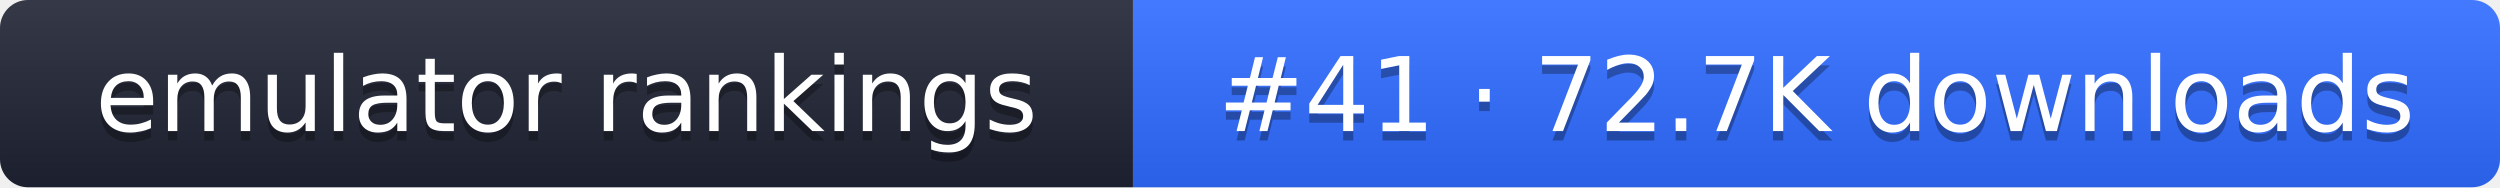
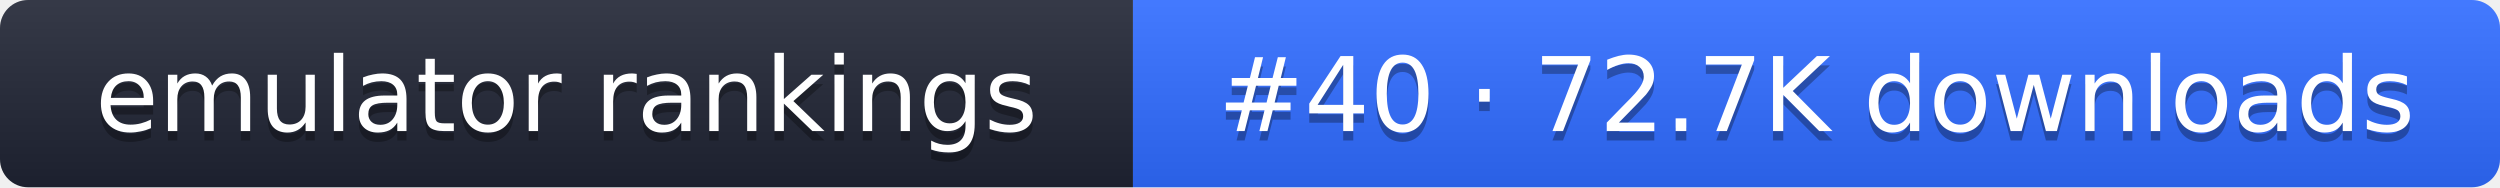
- <svg xmlns="http://www.w3.org/2000/svg" width="267" height="20" role="img" aria-label="emulator rankings: #41 · 72.7K downloads">
+ <svg xmlns="http://www.w3.org/2000/svg" width="267" height="20" role="img" aria-label="emulator rankings: #40 · 72.7K downloads">
  <linearGradient id="g" x2="0" y2="100%">
    <stop offset="0" stop-color="#fff" stop-opacity=".1" />
    <stop offset="1" stop-opacity=".1" />
  </linearGradient>
  <clipPath id="r">
    <rect width="267" height="20" rx="3" fill="#fff" />
  </clipPath>
  <g clip-path="url(#r)">
    <rect width="121" height="20" fill="#1f2433" />
    <rect x="121" width="146" height="20" fill="#2f6bff" />
    <rect width="267" height="20" fill="url(#g)" />
  </g>
  <g fill="#fff" text-anchor="middle" font-family="Verdana,DejaVu Sans,sans-serif" font-size="11">
    <text x="60.5" y="15" fill="#010101" fill-opacity=".3">emulator rankings</text>
    <text x="60.5" y="14">emulator rankings</text>
-     <text x="194" y="15" fill="#010101" fill-opacity=".3">#41 · 72.7K downloads</text>
-     <text x="194" y="14">#41 · 72.7K downloads</text>
+     <text x="194" y="15" fill="#010101" fill-opacity=".3">#40 · 72.7K downloads</text>
+     <text x="194" y="14">#40 · 72.7K downloads</text>
  </g>
</svg>
